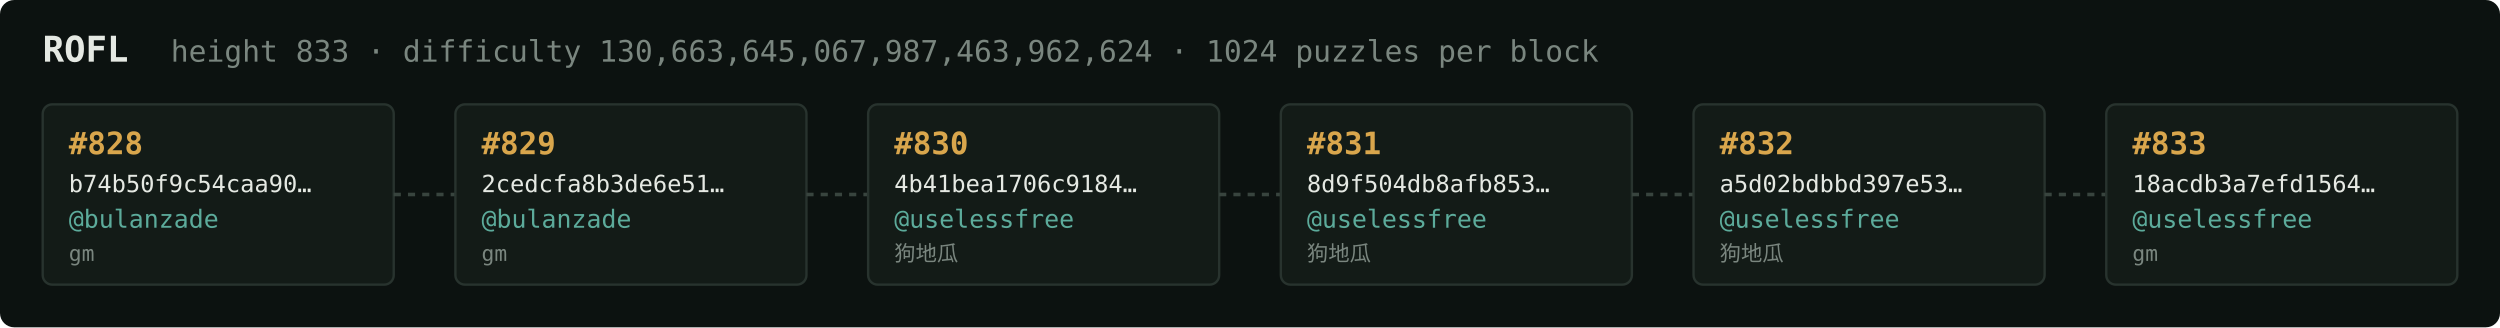
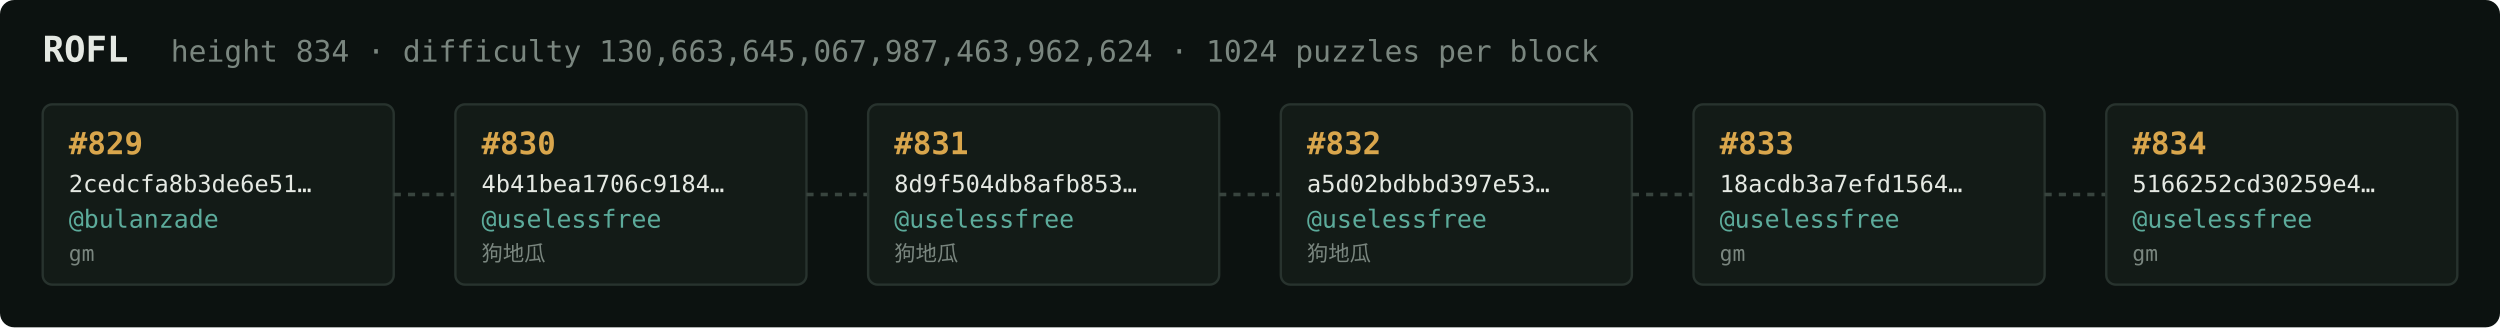
<svg xmlns="http://www.w3.org/2000/svg" width="1054" height="138" viewBox="0 0 1054 138" font-family="ui-monospace,SFMono-Regular,Menlo,monospace">
  <rect fill="#0c1210" width="1054" height="138" rx="6" />
  <text x="18" y="26" fill="#e5e9e3" font-size="15" font-weight="700">ROFL</text>
-   <text x="72" y="26" fill="#7a867f" font-size="12.5">height 833 · difficulty 130,663,645,067,987,463,962,624 · 1024 puzzles per block</text>
+   <text x="72" y="26" fill="#7a867f" font-size="12.5">height 834 · difficulty 130,663,645,067,987,463,962,624 · 1024 puzzles per block</text>
  <rect x="18" y="44" width="148" height="76" rx="4" fill="#131b17" stroke="#28332e" stroke-width="1" />
-   <text x="29" y="65" fill="#d9a64c" font-size="13" font-weight="700">#828</text>
-   <text x="29" y="81" fill="#e5e9e3" font-size="10">b74b50f9c54caa90…</text>
+   <text x="29" y="65" fill="#d9a64c" font-size="13" font-weight="700">#829</text>
+   <text x="29" y="81" fill="#e5e9e3" font-size="10">2cedcfa8b3de6e51…</text>
  <text x="29" y="96" fill="#5cab9b" font-size="10.5">@bulanzade</text>
  <text x="29" y="110" fill="#7a867f" font-size="9">gm</text>
  <line x1="166" y1="82.0" x2="192" y2="82.0" stroke="#38443e" stroke-width="1.5" stroke-dasharray="3 3" />
  <rect x="192" y="44" width="148" height="76" rx="4" fill="#131b17" stroke="#28332e" stroke-width="1" />
-   <text x="203" y="65" fill="#d9a64c" font-size="13" font-weight="700">#829</text>
-   <text x="203" y="81" fill="#e5e9e3" font-size="10">2cedcfa8b3de6e51…</text>
-   <text x="203" y="96" fill="#5cab9b" font-size="10.5">@bulanzade</text>
-   <text x="203" y="110" fill="#7a867f" font-size="9">gm</text>
+   <text x="203" y="65" fill="#d9a64c" font-size="13" font-weight="700">#830</text>
+   <text x="203" y="81" fill="#e5e9e3" font-size="10">4b41bea1706c9184…</text>
+   <text x="203" y="96" fill="#5cab9b" font-size="10.5">@uselessfree</text>
+   <text x="203" y="110" fill="#7a867f" font-size="9">狗地瓜</text>
  <line x1="340" y1="82.0" x2="366" y2="82.0" stroke="#38443e" stroke-width="1.5" stroke-dasharray="3 3" />
  <rect x="366" y="44" width="148" height="76" rx="4" fill="#131b17" stroke="#28332e" stroke-width="1" />
-   <text x="377" y="65" fill="#d9a64c" font-size="13" font-weight="700">#830</text>
-   <text x="377" y="81" fill="#e5e9e3" font-size="10">4b41bea1706c9184…</text>
+   <text x="377" y="65" fill="#d9a64c" font-size="13" font-weight="700">#831</text>
+   <text x="377" y="81" fill="#e5e9e3" font-size="10">8d9f504db8afb853…</text>
  <text x="377" y="96" fill="#5cab9b" font-size="10.5">@uselessfree</text>
  <text x="377" y="110" fill="#7a867f" font-size="9">狗地瓜</text>
  <line x1="514" y1="82.0" x2="540" y2="82.0" stroke="#38443e" stroke-width="1.5" stroke-dasharray="3 3" />
  <rect x="540" y="44" width="148" height="76" rx="4" fill="#131b17" stroke="#28332e" stroke-width="1" />
-   <text x="551" y="65" fill="#d9a64c" font-size="13" font-weight="700">#831</text>
-   <text x="551" y="81" fill="#e5e9e3" font-size="10">8d9f504db8afb853…</text>
+   <text x="551" y="65" fill="#d9a64c" font-size="13" font-weight="700">#832</text>
+   <text x="551" y="81" fill="#e5e9e3" font-size="10">a5d02bdbbd397e53…</text>
  <text x="551" y="96" fill="#5cab9b" font-size="10.5">@uselessfree</text>
  <text x="551" y="110" fill="#7a867f" font-size="9">狗地瓜</text>
  <line x1="688" y1="82.0" x2="714" y2="82.0" stroke="#38443e" stroke-width="1.5" stroke-dasharray="3 3" />
  <rect x="714" y="44" width="148" height="76" rx="4" fill="#131b17" stroke="#28332e" stroke-width="1" />
-   <text x="725" y="65" fill="#d9a64c" font-size="13" font-weight="700">#832</text>
-   <text x="725" y="81" fill="#e5e9e3" font-size="10">a5d02bdbbd397e53…</text>
+   <text x="725" y="65" fill="#d9a64c" font-size="13" font-weight="700">#833</text>
+   <text x="725" y="81" fill="#e5e9e3" font-size="10">18acdb3a7efd1564…</text>
  <text x="725" y="96" fill="#5cab9b" font-size="10.5">@uselessfree</text>
-   <text x="725" y="110" fill="#7a867f" font-size="9">狗地瓜</text>
+   <text x="725" y="110" fill="#7a867f" font-size="9">gm</text>
  <line x1="862" y1="82.0" x2="888" y2="82.0" stroke="#38443e" stroke-width="1.5" stroke-dasharray="3 3" />
  <rect x="888" y="44" width="148" height="76" rx="4" fill="#131b17" stroke="#28332e" stroke-width="1" />
-   <text x="899" y="65" fill="#d9a64c" font-size="13" font-weight="700">#833</text>
-   <text x="899" y="81" fill="#e5e9e3" font-size="10">18acdb3a7efd1564…</text>
+   <text x="899" y="65" fill="#d9a64c" font-size="13" font-weight="700">#834</text>
+   <text x="899" y="81" fill="#e5e9e3" font-size="10">5166252cd30259e4…</text>
  <text x="899" y="96" fill="#5cab9b" font-size="10.5">@uselessfree</text>
  <text x="899" y="110" fill="#7a867f" font-size="9">gm</text>
</svg>
